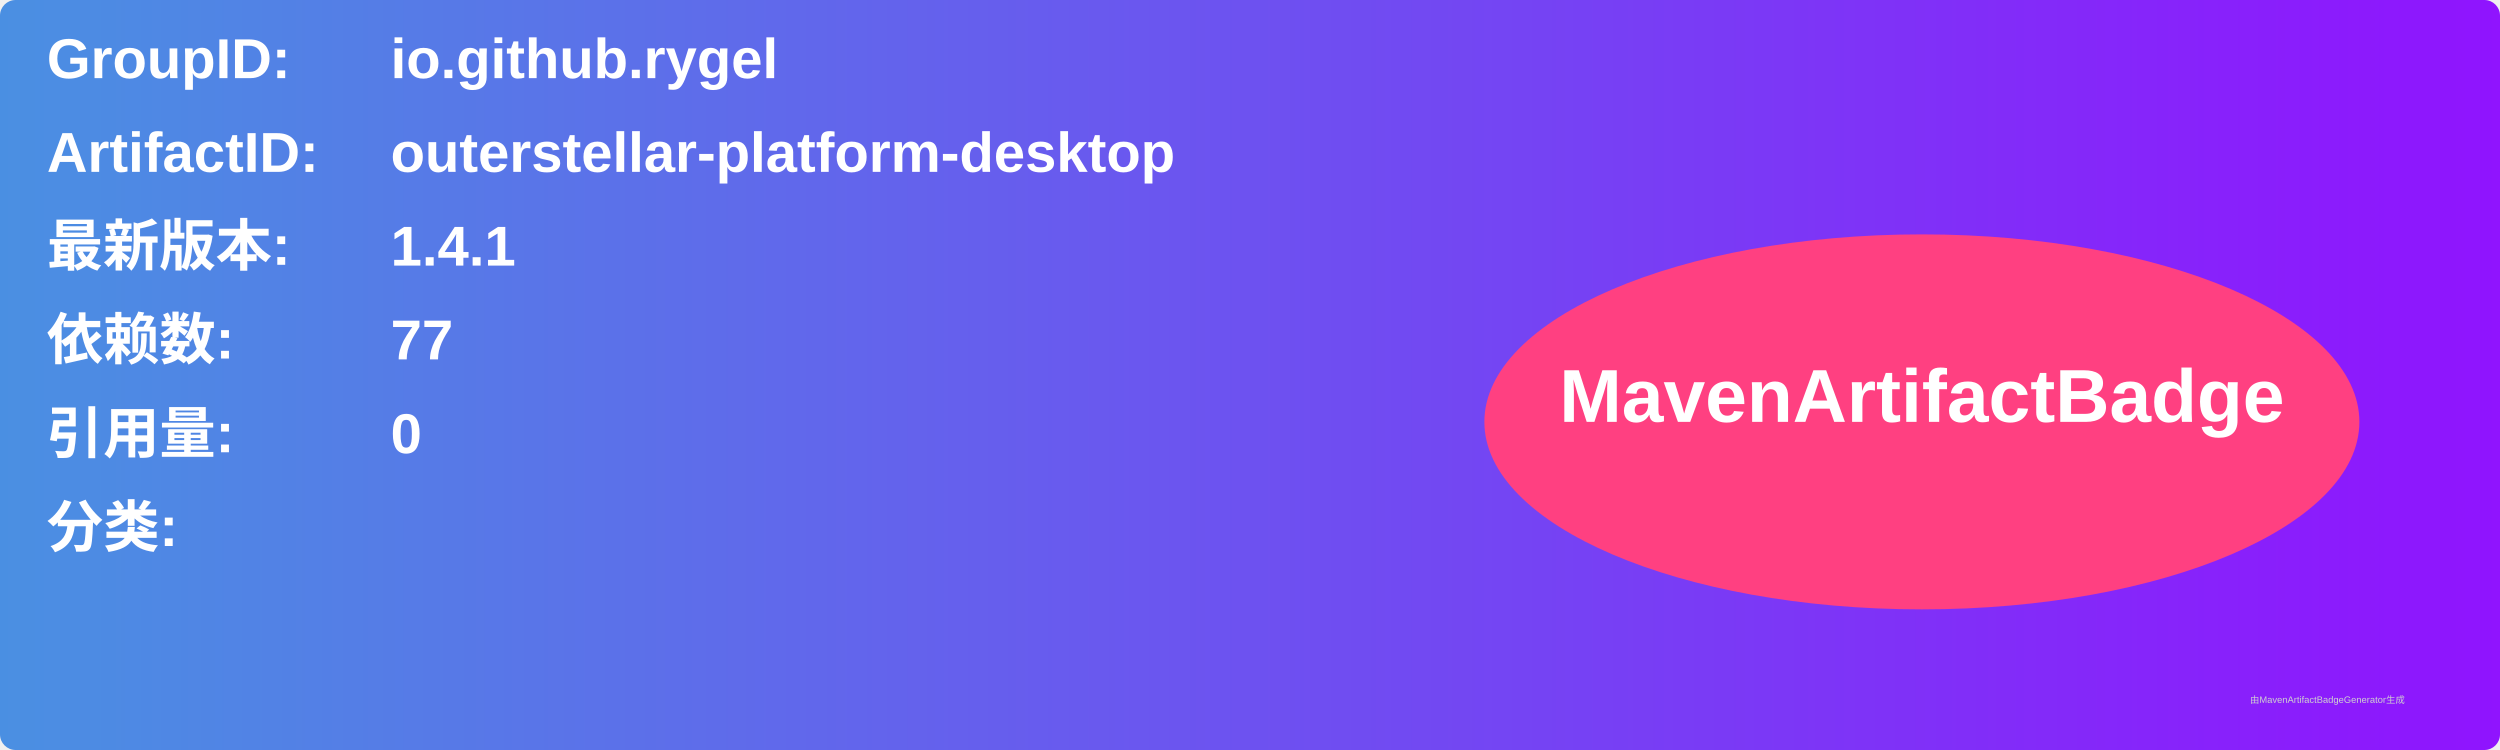
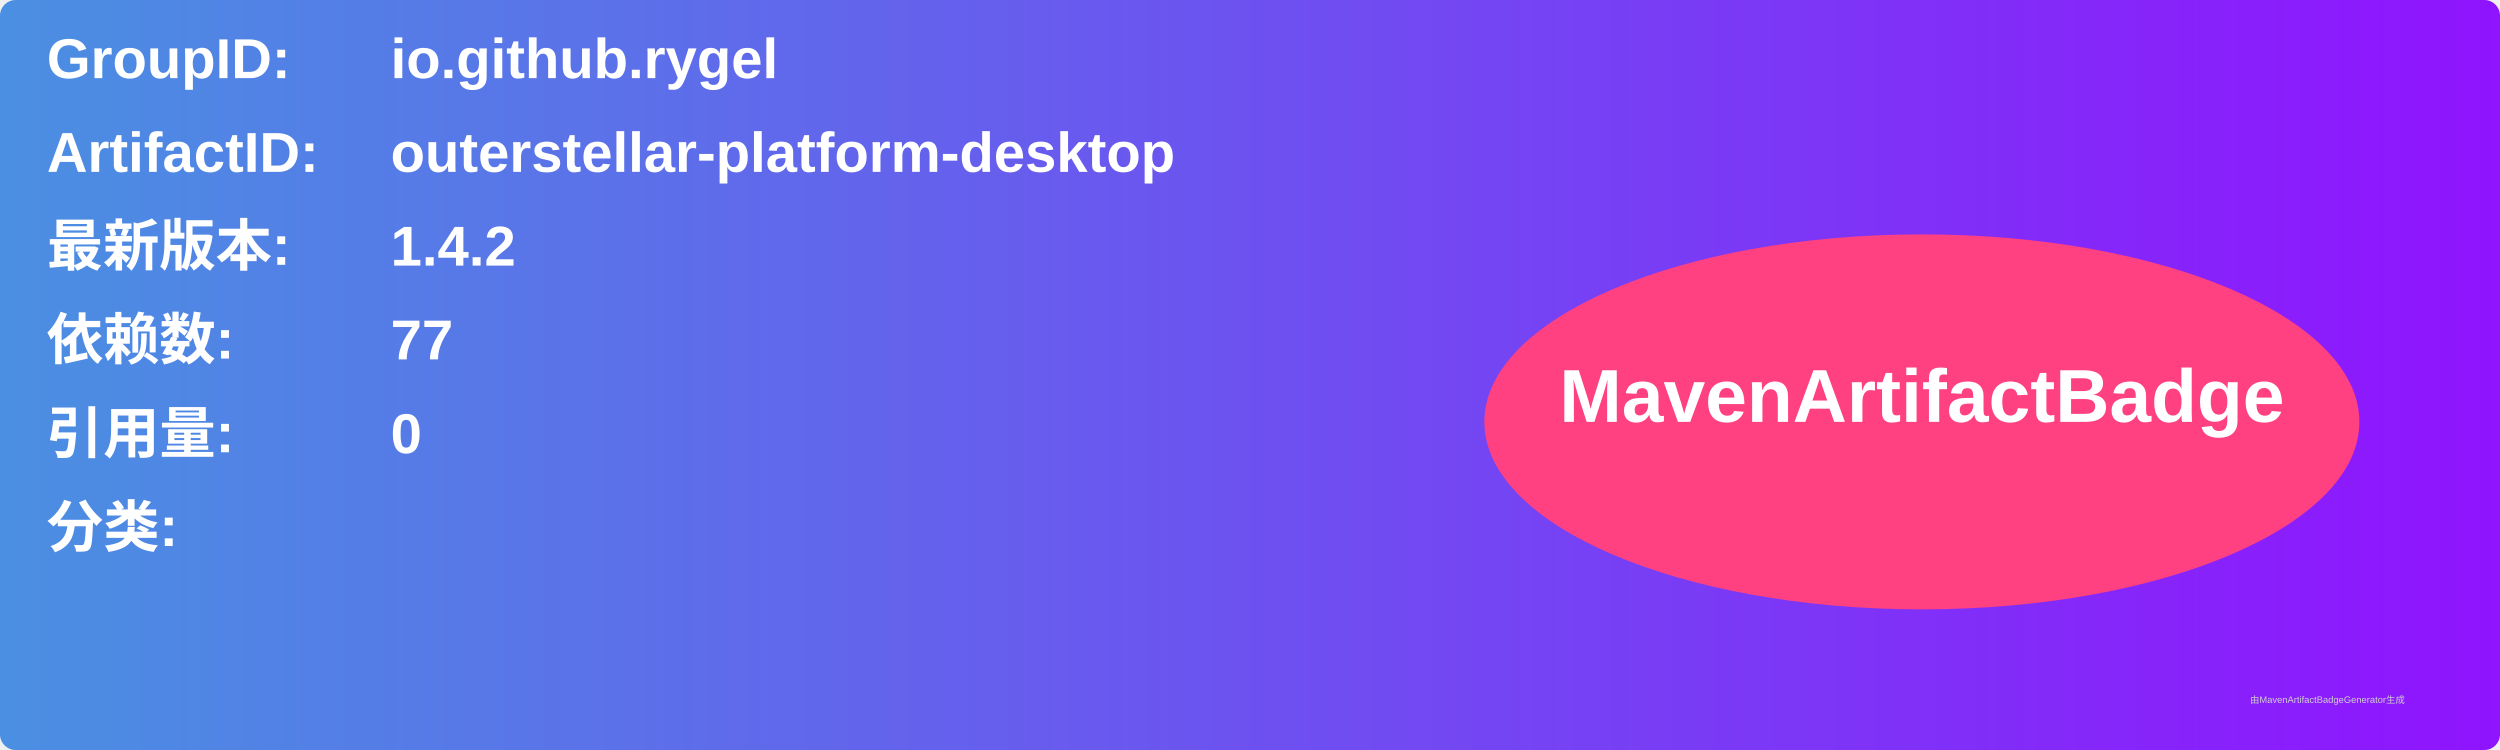
<svg xmlns="http://www.w3.org/2000/svg" width="800" height="240" viewBox="0 0 800 240">
  <linearGradient id="grad" x1="0%" y1="0%" x2="100%" y2="0%">
    <stop offset="0%" stop-color="#4a90e2" />
    <stop offset="100%" stop-color="#9013fe" />
  </linearGradient>
  <rect width="100%" height="100%" rx="5" ry="5" fill="url(#grad)" />
  <g transform="translate(15, 15)">
    <text x="0" y="10" font-family="Arial" font-size="18" fill="white" font-weight="bold" width="260">GroupID:</text>
    <text x="110" y="10" font-family="Arial" font-size="18" fill="white" font-weight="bold" width="460">io.github.rygel</text>
    <text x="0" y="40" font-family="Arial" font-size="18" fill="white" font-weight="bold" width="260">ArtifactID:</text>
    <text x="110" y="40" font-family="Arial" font-size="18" fill="white" font-weight="bold" width="460">outerstellar-platform-desktop</text>
    <text x="0" y="70" font-family="Arial" font-size="18" fill="white" font-weight="bold">最新版本:</text>
    <text x="110" y="70" font-family="Arial" font-size="18" fill="white" font-weight="bold">
-       <tspan font-weight="bold">1.4.1</tspan>
+       <tspan font-weight="bold">1.4.2</tspan>
    </text>
    <text x="0" y="100" font-family="Arial" font-size="18" fill="white" font-weight="bold">依赖数: </text>
    <text x="110" y="100" font-family="Arial" font-size="18" fill="white">
      <tspan font-weight="bold">77</tspan>
    </text>
    <text x="0" y="130" font-family="Arial" font-size="18" fill="white" font-weight="bold">引用量: </text>
    <text x="110" y="130" font-family="Arial" font-size="18" fill="white">
      <tspan font-weight="bold">0</tspan>
    </text>
    <text x="0" y="160" font-family="Arial" font-size="18" fill="white" font-weight="bold">分类:</text>
    <text x="10" y="190" font-family="Arial" font-size="10" fill="white">
      <tspan font-weight="bold" />
    </text>
    <ellipse cx="600" cy="120" rx="140" ry="60" fill="#ff4081" />
    <text x="600" y="120" text-anchor="middle" font-family="Arial" font-size="24" fill="white" font-weight="bold">MavenArtifactBadge</text>
  </g>
  <text x="720" y="225" font-family="Arial" font-size="3" fill="#d0d0d0">由MavenArtifactBadgeGenerator生成</text>
</svg>
